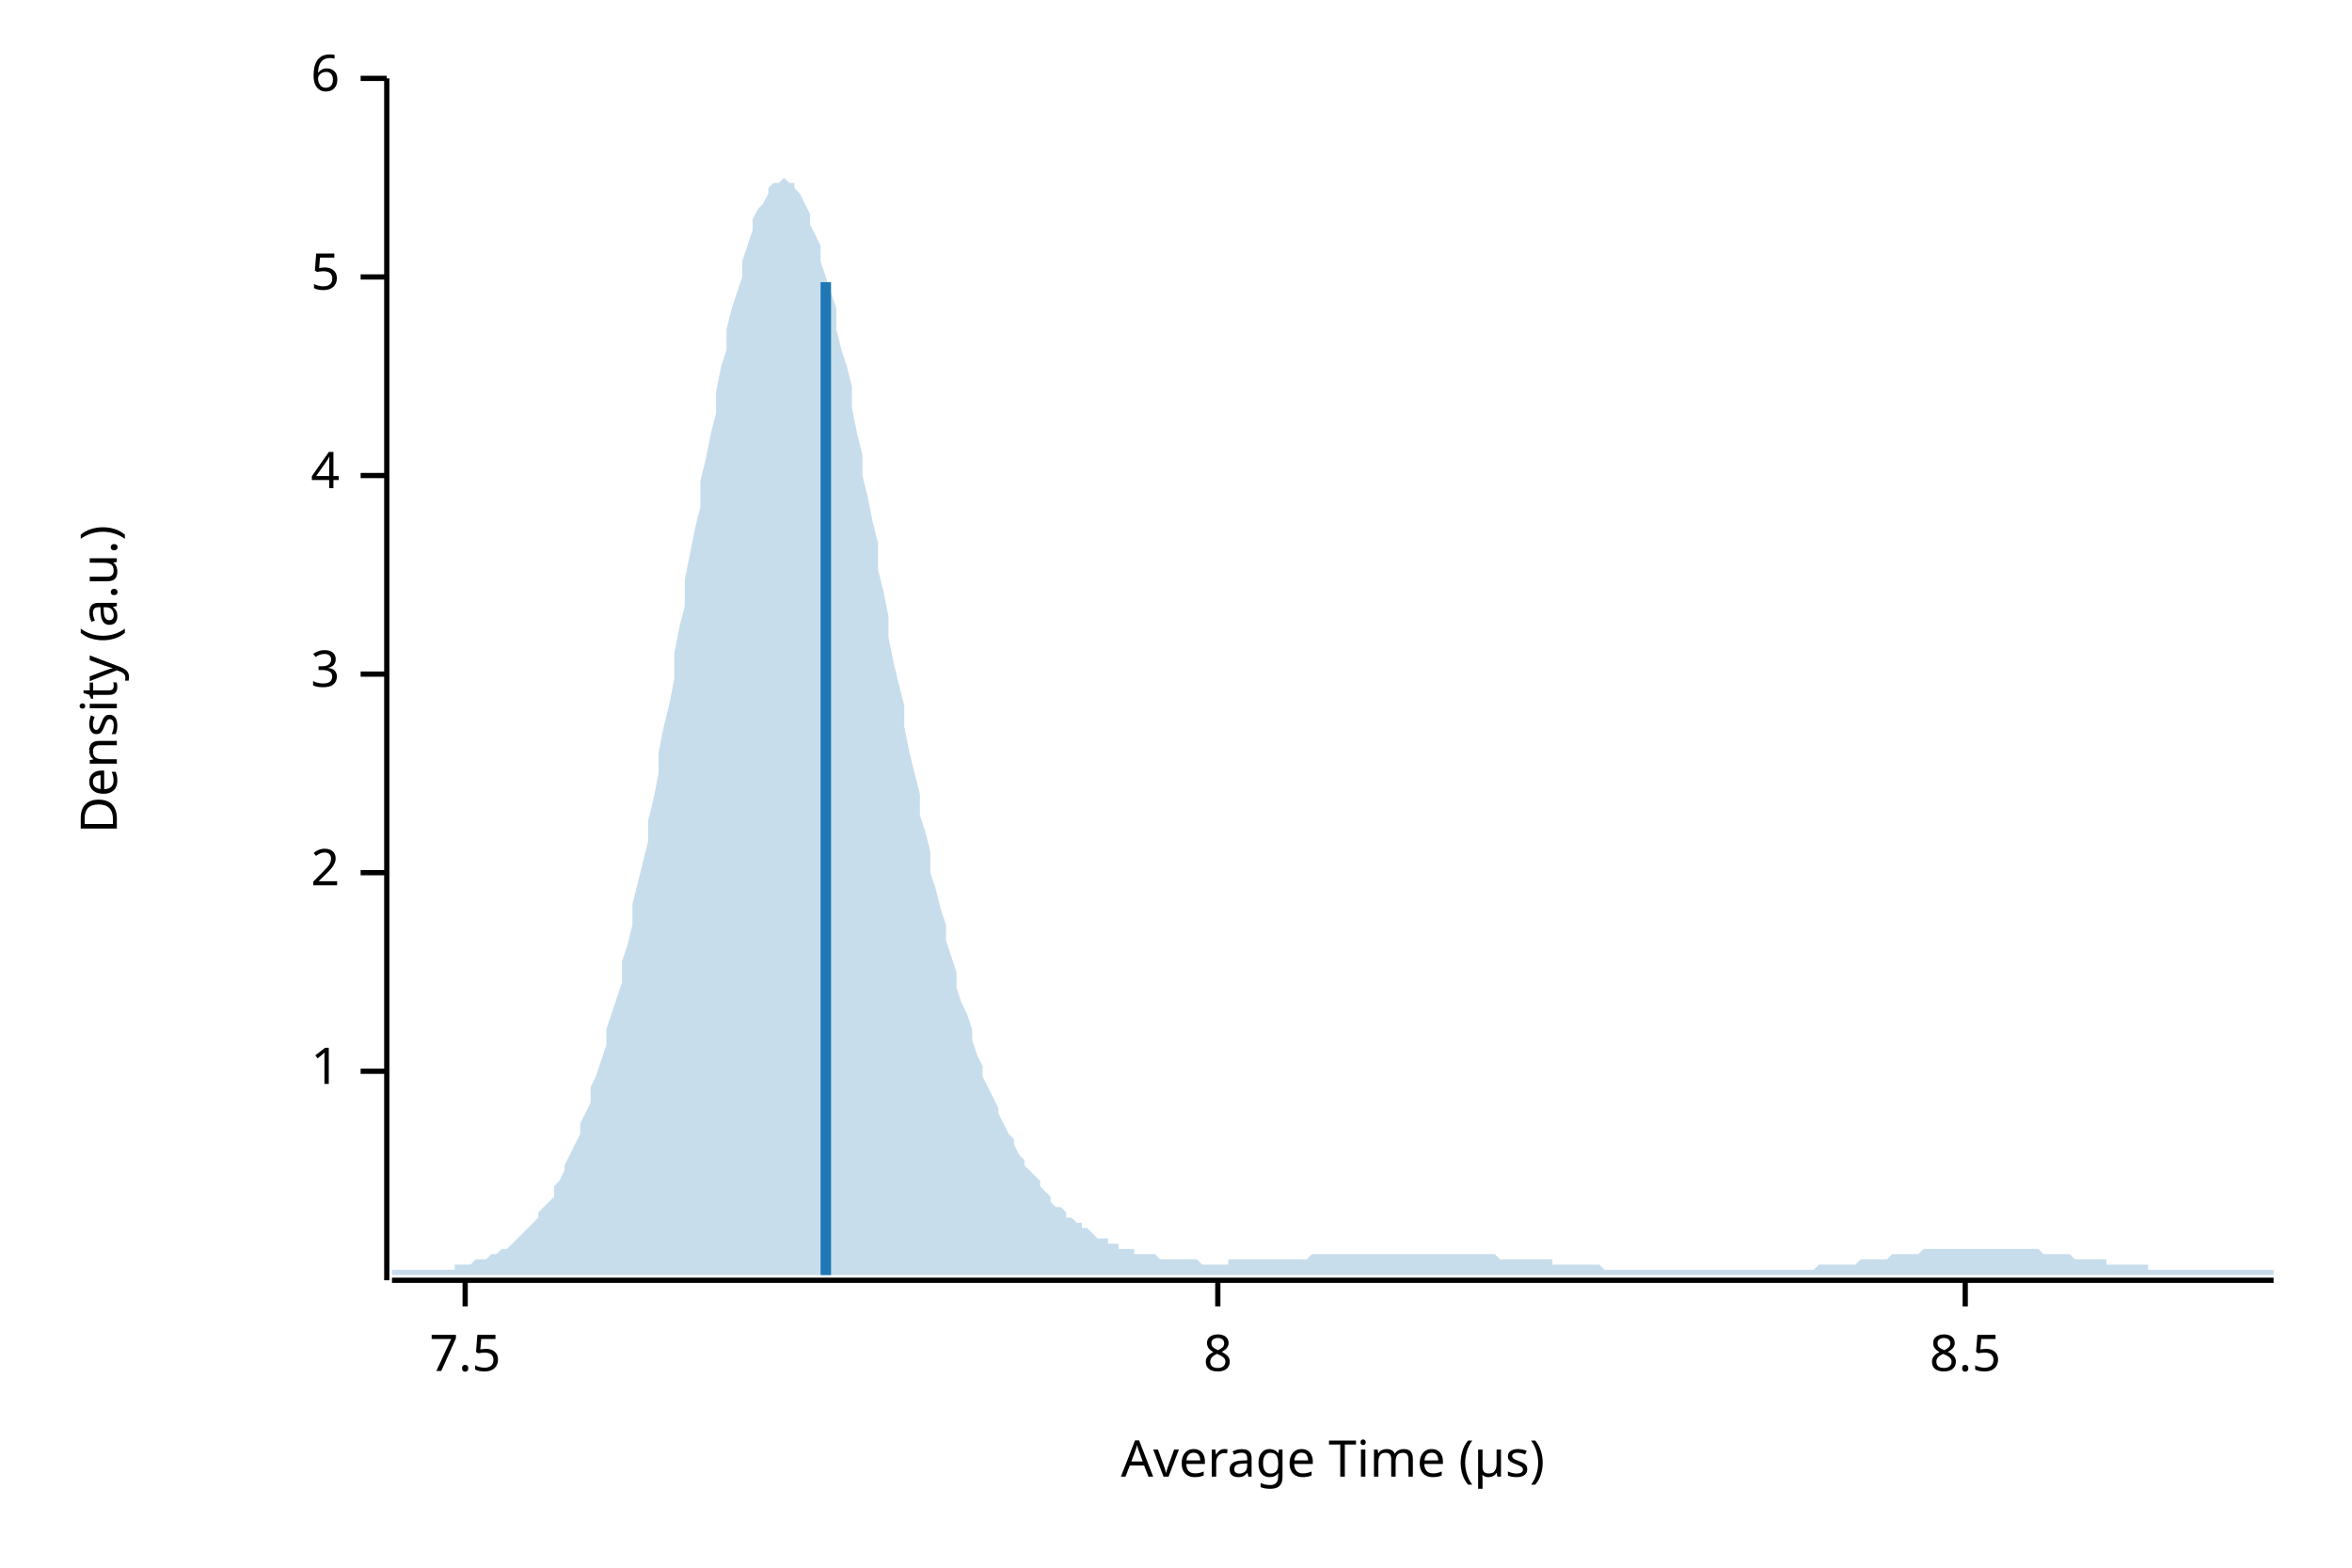
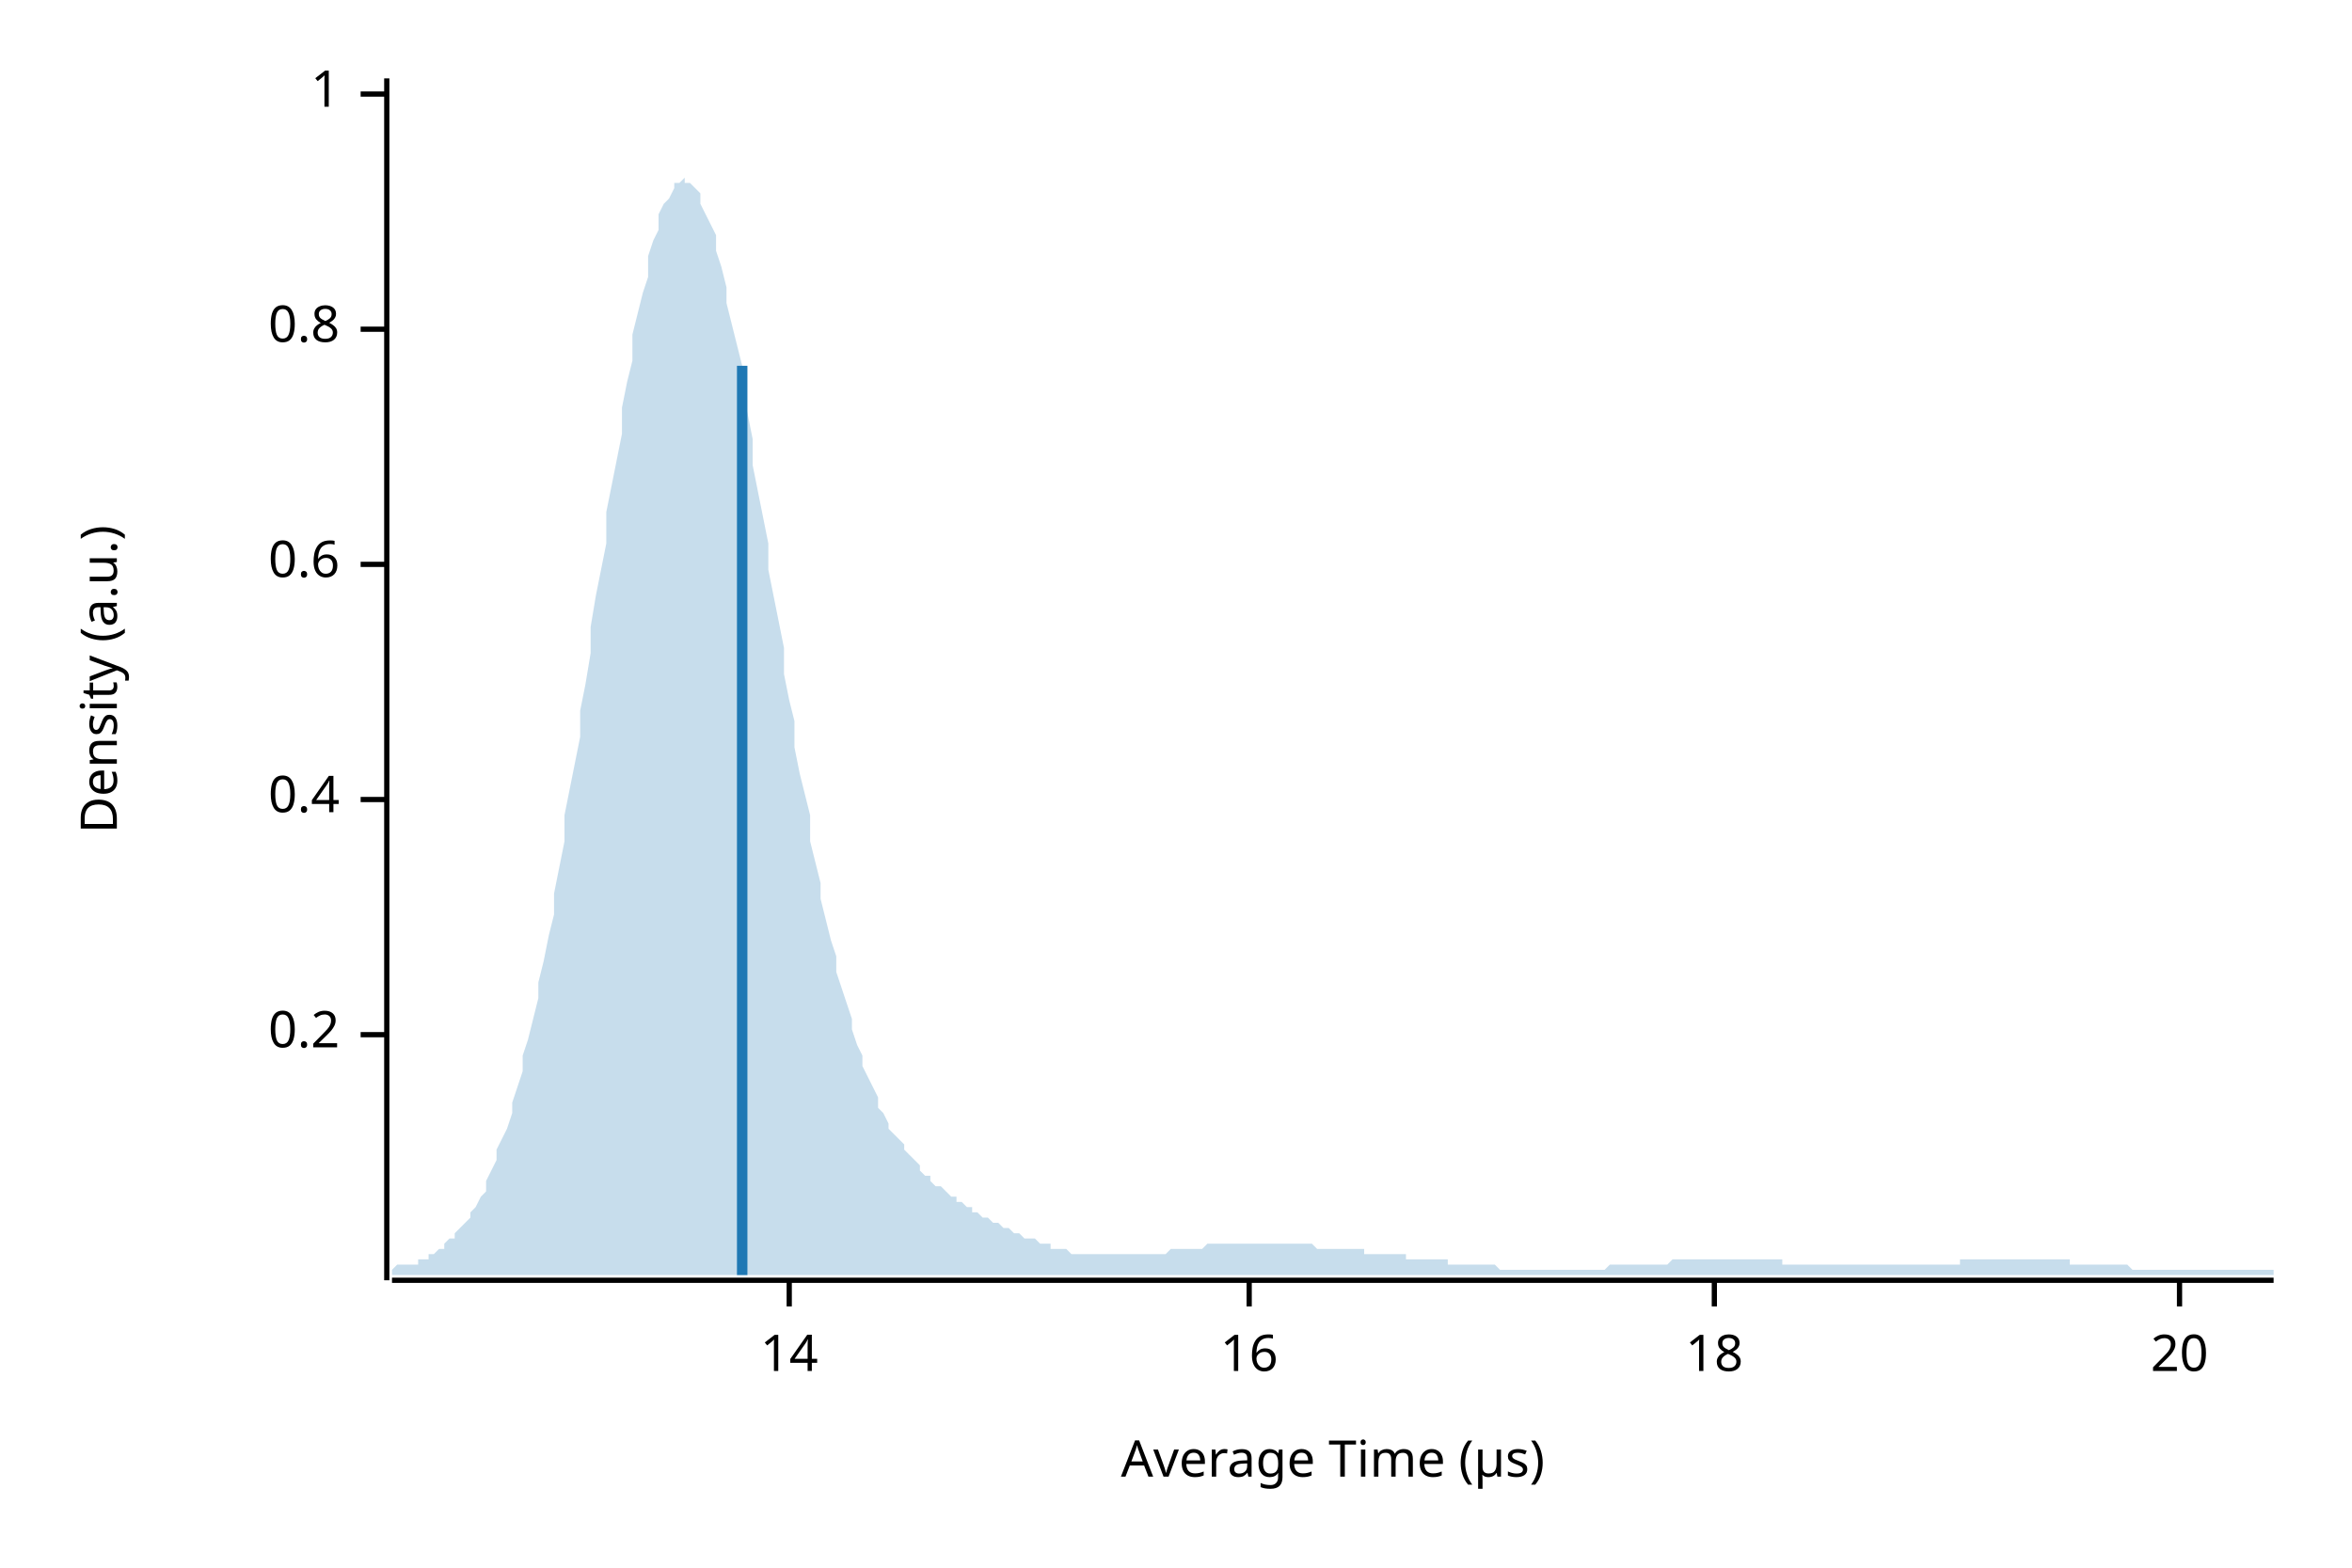
<svg xmlns="http://www.w3.org/2000/svg" width="450" height="300" viewBox="0 0 450 300">
  <text x="15" y="130" dy="0.76em" text-anchor="middle" font-family="sans-serif" font-size="9.677" opacity="1" fill="#000000" transform="rotate(270, 15, 130)">
Density (a.u.)
</text>
  <text x="255" y="285" dy="-0.5ex" text-anchor="middle" font-family="sans-serif" font-size="9.677" opacity="1" fill="#000000">
Average Time (µs)
</text>
  <polyline fill="none" opacity="1" stroke="#000000" stroke-width="1" points="74,15 74,245 " />
-   <text x="65" y="205" dy="0.5ex" text-anchor="end" font-family="sans-serif" font-size="9.677" opacity="1" fill="#000000">
+   <text x="65" y="198" dy="0.5ex" text-anchor="end" font-family="sans-serif" font-size="9.677" opacity="1" fill="#000000">
+ 0.2
+ </text>
+   <polyline fill="none" opacity="1" stroke="#000000" stroke-width="1" points="69,198 74,198 " />
+   <text x="65" y="153" dy="0.5ex" text-anchor="end" font-family="sans-serif" font-size="9.677" opacity="1" fill="#000000">
+ 0.4
+ </text>
+   <polyline fill="none" opacity="1" stroke="#000000" stroke-width="1" points="69,153 74,153 " />
+   <text x="65" y="108" dy="0.5ex" text-anchor="end" font-family="sans-serif" font-size="9.677" opacity="1" fill="#000000">
+ 0.6
+ </text>
+   <polyline fill="none" opacity="1" stroke="#000000" stroke-width="1" points="69,108 74,108 " />
+   <text x="65" y="63" dy="0.5ex" text-anchor="end" font-family="sans-serif" font-size="9.677" opacity="1" fill="#000000">
+ 0.8
+ </text>
+   <polyline fill="none" opacity="1" stroke="#000000" stroke-width="1" points="69,63 74,63 " />
+   <text x="65" y="18" dy="0.5ex" text-anchor="end" font-family="sans-serif" font-size="9.677" opacity="1" fill="#000000">
1
</text>
-   <polyline fill="none" opacity="1" stroke="#000000" stroke-width="1" points="69,205 74,205 " />
-   <text x="65" y="167" dy="0.5ex" text-anchor="end" font-family="sans-serif" font-size="9.677" opacity="1" fill="#000000">
- 2
+   <polyline fill="none" opacity="1" stroke="#000000" stroke-width="1" points="69,18 74,18 " />
+   <polyline fill="none" opacity="1" stroke="#000000" stroke-width="1" points="75,245 435,245 " />
+   <text x="151" y="255" dy="0.76em" text-anchor="middle" font-family="sans-serif" font-size="9.677" opacity="1" fill="#000000">
+ 14
</text>
-   <polyline fill="none" opacity="1" stroke="#000000" stroke-width="1" points="69,167 74,167 " />
-   <text x="65" y="129" dy="0.5ex" text-anchor="end" font-family="sans-serif" font-size="9.677" opacity="1" fill="#000000">
- 3
+   <polyline fill="none" opacity="1" stroke="#000000" stroke-width="1" points="151,245 151,250 " />
+   <text x="239" y="255" dy="0.76em" text-anchor="middle" font-family="sans-serif" font-size="9.677" opacity="1" fill="#000000">
+ 16
</text>
-   <polyline fill="none" opacity="1" stroke="#000000" stroke-width="1" points="69,129 74,129 " />
-   <text x="65" y="91" dy="0.5ex" text-anchor="end" font-family="sans-serif" font-size="9.677" opacity="1" fill="#000000">
- 4
+   <polyline fill="none" opacity="1" stroke="#000000" stroke-width="1" points="239,245 239,250 " />
+   <text x="328" y="255" dy="0.76em" text-anchor="middle" font-family="sans-serif" font-size="9.677" opacity="1" fill="#000000">
+ 18
</text>
-   <polyline fill="none" opacity="1" stroke="#000000" stroke-width="1" points="69,91 74,91 " />
-   <text x="65" y="53" dy="0.5ex" text-anchor="end" font-family="sans-serif" font-size="9.677" opacity="1" fill="#000000">
- 5
+   <polyline fill="none" opacity="1" stroke="#000000" stroke-width="1" points="328,245 328,250 " />
+   <text x="417" y="255" dy="0.76em" text-anchor="middle" font-family="sans-serif" font-size="9.677" opacity="1" fill="#000000">
+ 20
</text>
-   <polyline fill="none" opacity="1" stroke="#000000" stroke-width="1" points="69,53 74,53 " />
-   <text x="65" y="15" dy="0.5ex" text-anchor="end" font-family="sans-serif" font-size="9.677" opacity="1" fill="#000000">
- 6
- </text>
-   <polyline fill="none" opacity="1" stroke="#000000" stroke-width="1" points="69,15 74,15 " />
-   <polyline fill="none" opacity="1" stroke="#000000" stroke-width="1" points="75,245 435,245 " />
-   <text x="89" y="255" dy="0.76em" text-anchor="middle" font-family="sans-serif" font-size="9.677" opacity="1" fill="#000000">
- 7.5
- </text>
-   <polyline fill="none" opacity="1" stroke="#000000" stroke-width="1" points="89,245 89,250 " />
-   <text x="233" y="255" dy="0.76em" text-anchor="middle" font-family="sans-serif" font-size="9.677" opacity="1" fill="#000000">
- 8
- </text>
-   <polyline fill="none" opacity="1" stroke="#000000" stroke-width="1" points="233,245 233,250 " />
-   <text x="376" y="255" dy="0.76em" text-anchor="middle" font-family="sans-serif" font-size="9.677" opacity="1" fill="#000000">
- 8.5
- </text>
-   <polyline fill="none" opacity="1" stroke="#000000" stroke-width="1" points="376,245 376,250 " />
-   <polygon opacity="0.25" fill="#1F78B4" points="75,243 75,243 76,243 77,243 77,243 78,243 79,243 80,243 80,243 81,243 82,243 82,243 83,243 84,243 85,243 85,243 86,243 87,243 87,242 88,242 89,242 90,242 90,242 91,241 92,241 93,241 93,241 94,240 95,240 95,240 96,239 97,239 98,238 98,238 99,237 100,236 100,236 101,235 102,234 103,233 103,232 104,231 105,230 106,229 106,227 107,226 108,224 108,223 109,221 110,219 111,217 111,215 112,213 113,211 113,208 114,206 115,203 116,200 116,197 117,194 118,191 119,188 119,184 120,181 121,177 121,173 122,169 123,165 124,161 124,157 125,153 126,148 126,144 127,139 128,135 129,130 129,125 130,120 131,116 131,111 132,106 133,101 134,97 134,92 135,88 136,83 137,79 137,75 138,70 139,67 139,63 140,59 141,56 142,53 142,50 143,47 144,44 144,42 145,40 146,39 147,37 147,36 148,35 149,35 150,34 150,34 151,35 152,35 152,36 153,37 154,39 155,41 155,43 156,45 157,47 157,50 158,53 159,56 160,59 160,63 161,67 162,70 163,74 163,78 164,83 165,87 165,91 166,95 167,100 168,104 168,109 169,113 170,118 170,122 171,127 172,131 173,135 173,139 174,144 175,148 176,152 176,156 177,159 178,163 178,167 179,170 180,174 181,177 181,180 182,183 183,186 183,189 184,192 185,194 186,197 186,199 187,202 188,204 188,206 189,208 190,210 191,212 191,213 192,215 193,217 194,218 194,219 195,221 196,222 196,223 197,224 198,225 199,226 199,227 200,228 201,229 201,230 202,231 203,231 204,232 204,233 205,233 206,234 207,234 207,235 208,235 209,236 209,236 210,237 211,237 212,237 212,238 213,238 214,238 214,239 215,239 216,239 217,239 217,240 218,240 219,240 220,240 220,240 221,240 222,241 222,241 223,241 224,241 225,241 225,241 226,241 227,241 227,241 228,241 229,241 230,242 230,242 231,242 232,242 232,242 233,242 234,242 235,242 235,241 236,241 237,241 238,241 238,241 239,241 240,241 240,241 241,241 242,241 243,241 243,241 244,241 245,241 245,241 246,241 247,241 248,241 248,241 249,241 250,241 251,240 251,240 252,240 253,240 253,240 254,240 255,240 256,240 256,240 257,240 258,240 258,240 259,240 260,240 261,240 261,240 262,240 263,240 264,240 264,240 265,240 266,240 266,240 267,240 268,240 269,240 269,240 270,240 271,240 271,240 272,240 273,240 274,240 274,240 275,240 276,240 277,240 277,240 278,240 279,240 279,240 280,240 281,240 282,240 282,240 283,240 284,240 284,240 285,240 286,240 287,241 287,241 288,241 289,241 289,241 290,241 291,241 292,241 292,241 293,241 294,241 295,241 295,241 296,241 297,241 297,242 298,242 299,242 300,242 300,242 301,242 302,242 302,242 303,242 304,242 305,242 305,242 306,242 307,243 308,243 308,243 309,243 310,243 310,243 311,243 312,243 313,243 313,243 314,243 315,243 315,243 316,243 317,243 318,243 318,243 319,243 320,243 321,243 321,243 322,243 323,243 323,243 324,243 325,243 326,243 326,243 327,243 328,243 328,243 329,243 330,243 331,243 331,243 332,243 333,243 333,243 334,243 335,243 336,243 336,243 337,243 338,243 339,243 339,243 340,243 341,243 341,243 342,243 343,243 344,243 344,243 345,243 346,243 346,243 347,243 348,242 349,242 349,242 350,242 351,242 352,242 352,242 353,242 354,242 354,242 355,242 356,241 357,241 357,241 358,241 359,241 359,241 360,241 361,241 362,240 362,240 363,240 364,240 365,240 365,240 366,240 367,240 367,240 368,239 369,239 370,239 370,239 371,239 372,239 372,239 373,239 374,239 375,239 375,239 376,239 377,239 378,239 378,239 379,239 380,239 380,239 381,239 382,239 383,239 383,239 384,239 385,239 385,239 386,239 387,239 388,239 388,239 389,239 390,239 390,239 391,240 392,240 393,240 393,240 394,240 395,240 396,240 396,240 397,241 398,241 398,241 399,241 400,241 401,241 401,241 402,241 403,241 403,242 404,242 405,242 406,242 406,242 407,242 408,242 409,242 409,242 410,242 411,242 411,243 412,243 413,243 414,243 414,243 415,243 416,243 416,243 417,243 418,243 419,243 419,243 420,243 421,243 422,243 422,243 423,243 424,243 424,243 425,243 426,243 427,243 427,243 428,243 429,243 429,243 430,243 431,243 432,243 432,243 433,243 434,243 435,243 435,244 75,244 " />
-   <polyline fill="none" opacity="1" stroke="#1F78B4" stroke-width="2" points="158,244 158,54 " />
+   <polyline fill="none" opacity="1" stroke="#000000" stroke-width="1" points="417,245 417,250 " />
+   <polygon opacity="0.25" fill="#1F78B4" points="75,243 75,243 76,242 77,242 77,242 78,242 79,242 80,242 80,241 81,241 82,241 82,240 83,240 84,239 85,239 85,238 86,237 87,237 87,236 88,235 89,234 90,233 90,232 91,231 92,229 93,228 93,226 94,224 95,222 95,220 96,218 97,216 98,213 98,211 99,208 100,205 100,202 101,199 102,195 103,191 103,188 104,184 105,179 106,175 106,171 107,166 108,161 108,156 109,151 110,146 111,141 111,136 112,131 113,125 113,120 114,114 115,109 116,104 116,98 117,93 118,88 119,83 119,78 120,73 121,69 121,64 122,60 123,56 124,53 124,49 125,46 126,44 126,41 127,39 128,38 129,36 129,35 130,35 131,34 131,35 132,35 133,36 134,37 134,39 135,41 136,43 137,45 137,48 138,51 139,55 139,58 140,62 141,66 142,70 142,75 143,79 144,84 144,89 145,94 146,99 147,104 147,109 148,114 149,119 150,124 150,129 151,134 152,138 152,143 153,148 154,152 155,156 155,161 156,165 157,169 157,172 158,176 159,180 160,183 160,186 161,189 162,192 163,195 163,197 164,200 165,202 165,204 166,206 167,208 168,210 168,212 169,213 170,215 170,216 171,217 172,218 173,219 173,220 174,221 175,222 176,223 176,224 177,225 178,225 178,226 179,227 180,227 181,228 181,228 182,229 183,229 183,230 184,230 185,231 186,231 186,232 187,232 188,233 188,233 189,233 190,234 191,234 191,234 192,235 193,235 194,236 194,236 195,236 196,237 196,237 197,237 198,237 199,238 199,238 200,238 201,238 201,239 202,239 203,239 204,239 204,239 205,240 206,240 207,240 207,240 208,240 209,240 209,240 210,240 211,240 212,240 212,240 213,240 214,240 214,240 215,240 216,240 217,240 217,240 218,240 219,240 220,240 220,240 221,240 222,240 222,240 223,240 224,239 225,239 225,239 226,239 227,239 227,239 228,239 229,239 230,239 230,239 231,238 232,238 232,238 233,238 234,238 235,238 235,238 236,238 237,238 238,238 238,238 239,238 240,238 240,238 241,238 242,238 243,238 243,238 244,238 245,238 245,238 246,238 247,238 248,238 248,238 249,238 250,238 251,238 251,238 252,239 253,239 253,239 254,239 255,239 256,239 256,239 257,239 258,239 258,239 259,239 260,239 261,239 261,240 262,240 263,240 264,240 264,240 265,240 266,240 266,240 267,240 268,240 269,240 269,241 270,241 271,241 271,241 272,241 273,241 274,241 274,241 275,241 276,241 277,241 277,242 278,242 279,242 279,242 280,242 281,242 282,242 282,242 283,242 284,242 284,242 285,242 286,242 287,243 287,243 288,243 289,243 289,243 290,243 291,243 292,243 292,243 293,243 294,243 295,243 295,243 296,243 297,243 297,243 298,243 299,243 300,243 300,243 301,243 302,243 302,243 303,243 304,243 305,243 305,243 306,243 307,243 308,242 308,242 309,242 310,242 310,242 311,242 312,242 313,242 313,242 314,242 315,242 315,242 316,242 317,242 318,242 318,242 319,242 320,241 321,241 321,241 322,241 323,241 323,241 324,241 325,241 326,241 326,241 327,241 328,241 328,241 329,241 330,241 331,241 331,241 332,241 333,241 333,241 334,241 335,241 336,241 336,241 337,241 338,241 339,241 339,241 340,241 341,241 341,242 342,242 343,242 344,242 344,242 345,242 346,242 346,242 347,242 348,242 349,242 349,242 350,242 351,242 352,242 352,242 353,242 354,242 354,242 355,242 356,242 357,242 357,242 358,242 359,242 359,242 360,242 361,242 362,242 362,242 363,242 364,242 365,242 365,242 366,242 367,242 367,242 368,242 369,242 370,242 370,242 371,242 372,242 372,242 373,242 374,242 375,242 375,241 376,241 377,241 378,241 378,241 379,241 380,241 380,241 381,241 382,241 383,241 383,241 384,241 385,241 385,241 386,241 387,241 388,241 388,241 389,241 390,241 390,241 391,241 392,241 393,241 393,241 394,241 395,241 396,241 396,242 397,242 398,242 398,242 399,242 400,242 401,242 401,242 402,242 403,242 403,242 404,242 405,242 406,242 406,242 407,242 408,243 409,243 409,243 410,243 411,243 411,243 412,243 413,243 414,243 414,243 415,243 416,243 416,243 417,243 418,243 419,243 419,243 420,243 421,243 422,243 422,243 423,243 424,243 424,243 425,243 426,243 427,243 427,243 428,243 429,243 429,243 430,243 431,243 432,243 432,243 433,243 434,243 435,243 435,244 75,244 " />
+   <polyline fill="none" opacity="1" stroke="#1F78B4" stroke-width="2" points="142,244 142,70 " />
</svg>
